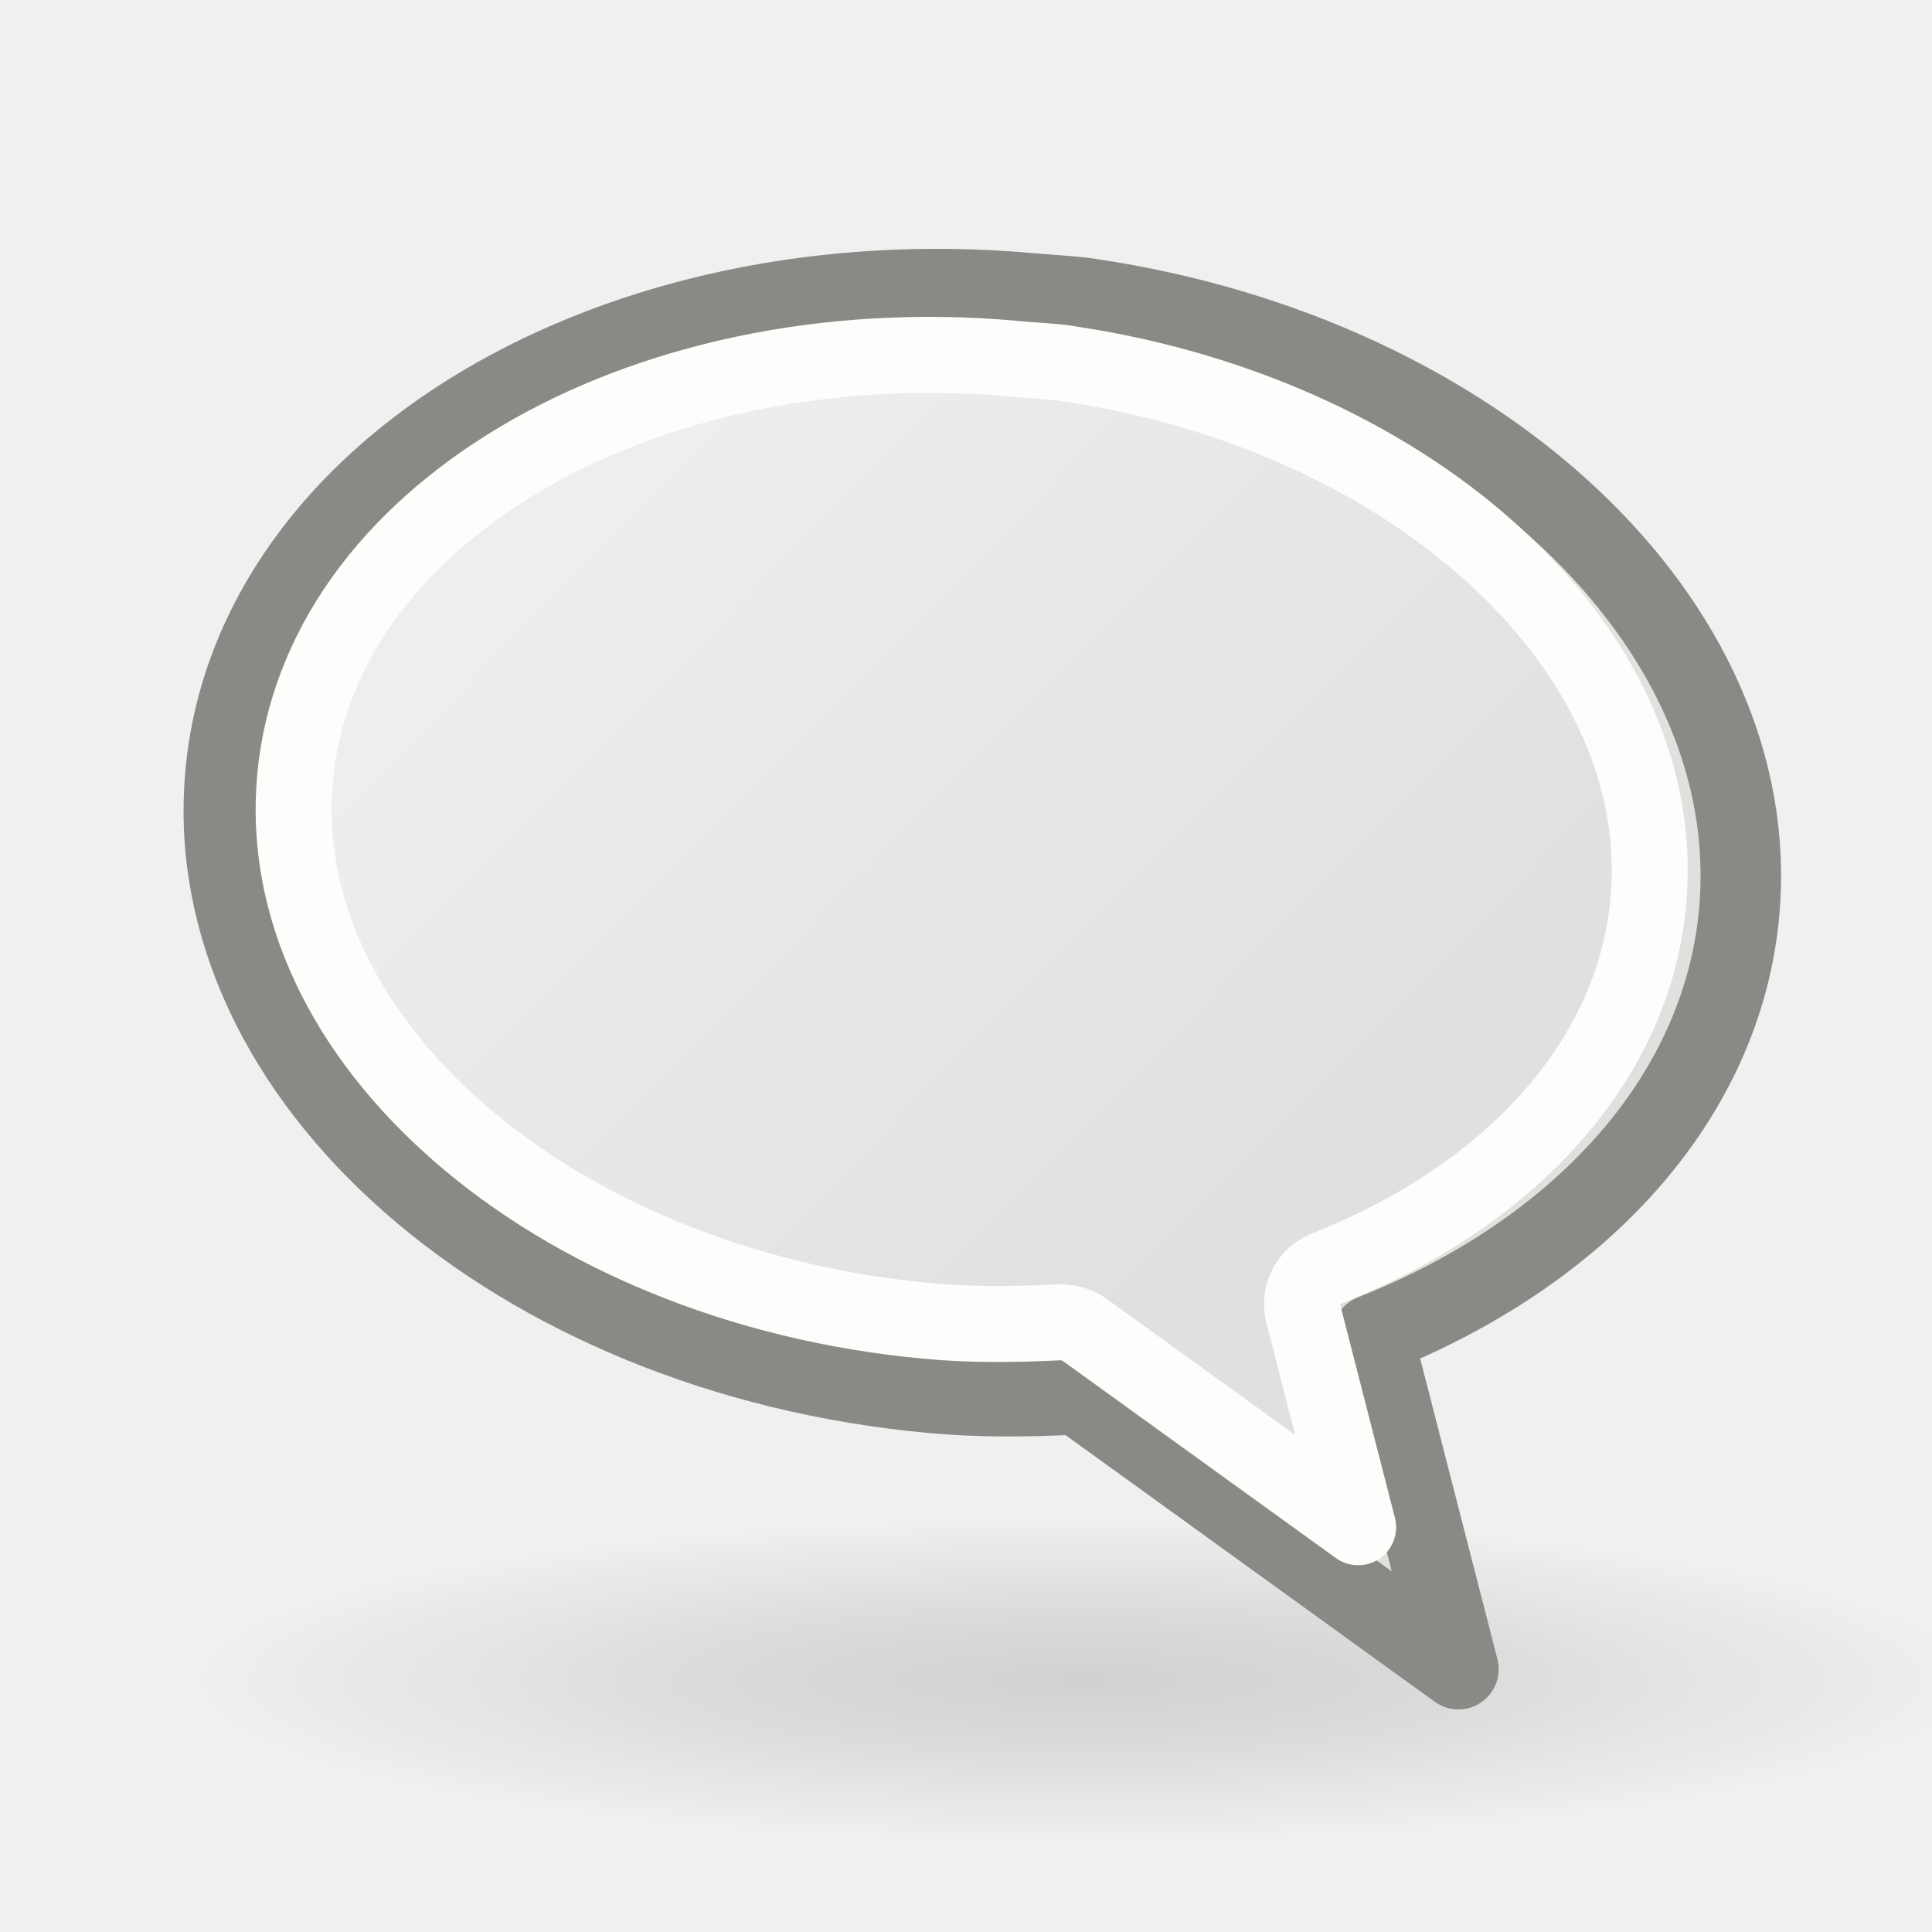
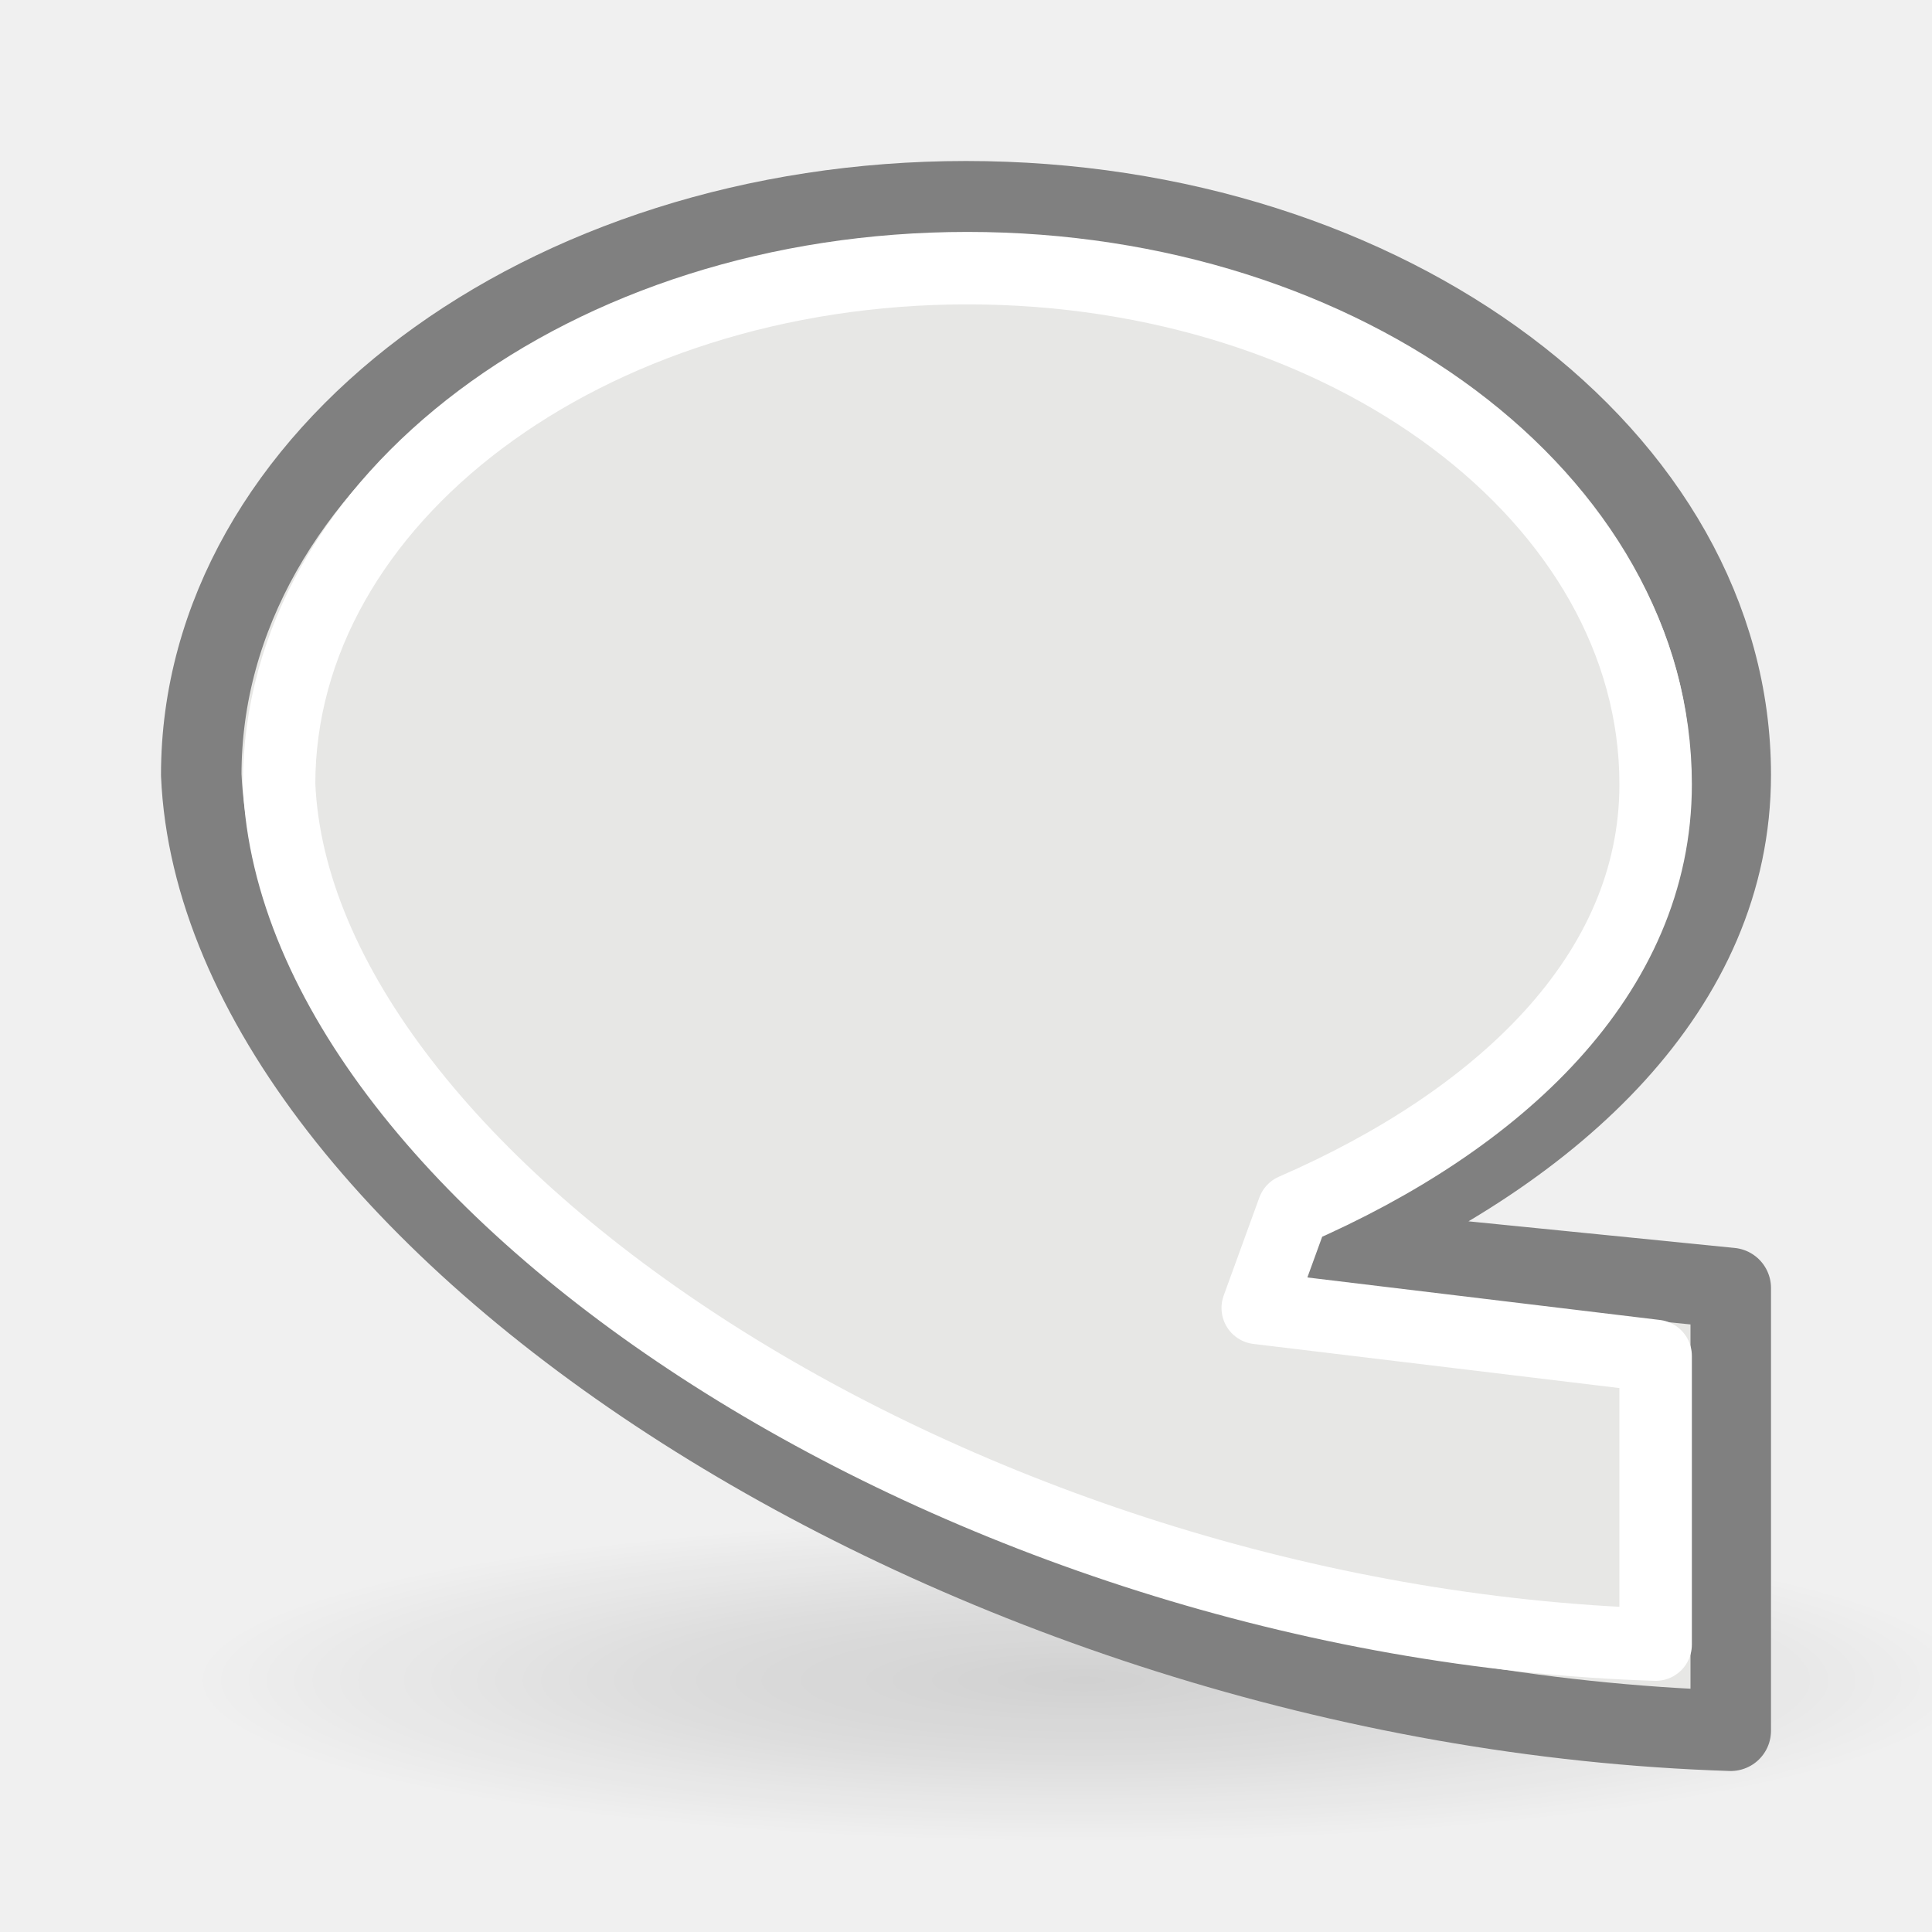
<svg xmlns="http://www.w3.org/2000/svg" viewBox="0 0 24 24">
  <radialGradient id="a" cx="6.703" cy="73.616" gradientTransform="matrix(-1.539749 0 0 .2792339 23.78852 .317116)" gradientUnits="userSpaceOnUse" r="7.228">
    <stop offset="0" stop-opacity=".326" />
    <stop offset=".5" stop-opacity=".192" />
    <stop offset="1" stop-opacity="0" />
  </radialGradient>
-   <linearGradient id="b" gradientUnits="userSpaceOnUse" x1="7.366" x2="15.82" y1="6.316" y2="14.655">
-     <stop offset="0" stop-color="#eeeeec" />
-     <stop offset="1" stop-color="#e0e0de" />
-   </linearGradient>
  <path d="m2.338 20.873c0 1.115 4.983 2.018 11.13 2.018 6.147 0 11.13-.904 11.13-2.018 0-1.115-4.983-2.018-11.13-2.018-6.147 0-11.13.904-11.13 2.018z" fill="url(#a)" opacity=".4" />
-   <path d="m13.538 3.711c4.823.71 8.391 4.028 8.067 7.62-.21 2.326-1.998 4.241-4.555 5.251l1.067 4.153-4.722-3.41-.033-.003c-.583.028-1.168.037-1.776-.018-5.184-.472-9.126-3.917-8.785-7.686.34-3.769 4.834-6.445 10.018-5.973.243.022.481.031.718.065z" fill="url(#b)" fill-rule="evenodd" stroke="#888a85" stroke-linejoin="round" />
-   <path d="m12.611 4.458c.241.022.45.029.636.055l.015.004c2.188.322 4.084 1.237 5.376 2.452 1.292 1.215 1.976 2.703 1.838 4.231-.179 1.98-1.708 3.653-4.003 4.56-.222.087-.343.326-.284.557l.682 2.655-3.4-2.454c-.068-.049-.149-.079-.232-.087l-.031-.004c-.022-.002-.044-.002-.066 0-.54.026-1.068.033-1.61-.017-2.354-.214-4.419-1.107-5.835-2.345s-2.177-2.794-2.032-4.397c.145-1.604 1.171-2.996 2.786-3.959 1.614-.962 3.806-1.466 6.16-1.252z" fill="none" stroke="#fdfdfb" stroke-linejoin="round" stroke-width=".944" />
+   <path d="m12 2.5c-5.247 0-9.5 3.19-9.5 7.125.235 5.48 9.402 11.569 19 11.875v-5.5l-5-.5c2.834-1.233 5-3.241 5-5.875 0-3.935-4.253-7.125-9.5-7.125z" fill="#e7e7e5" stroke="#808080" stroke-linecap="round" stroke-linejoin="round" />
+   <path d="m12.017 3.331c-4.722 0-8.55 2.871-8.55 6.412.211 4.932 8.462 10.412 17.1 10.687v-3.586l-4.943-.596.443-1.218c2.551-1.11 4.5-2.916 4.5-5.287 0-3.542-3.828-6.412-8.55-6.412z" fill="none" stroke="#fff" stroke-linecap="round" stroke-linejoin="round" stroke-width=".9" />
</svg>
